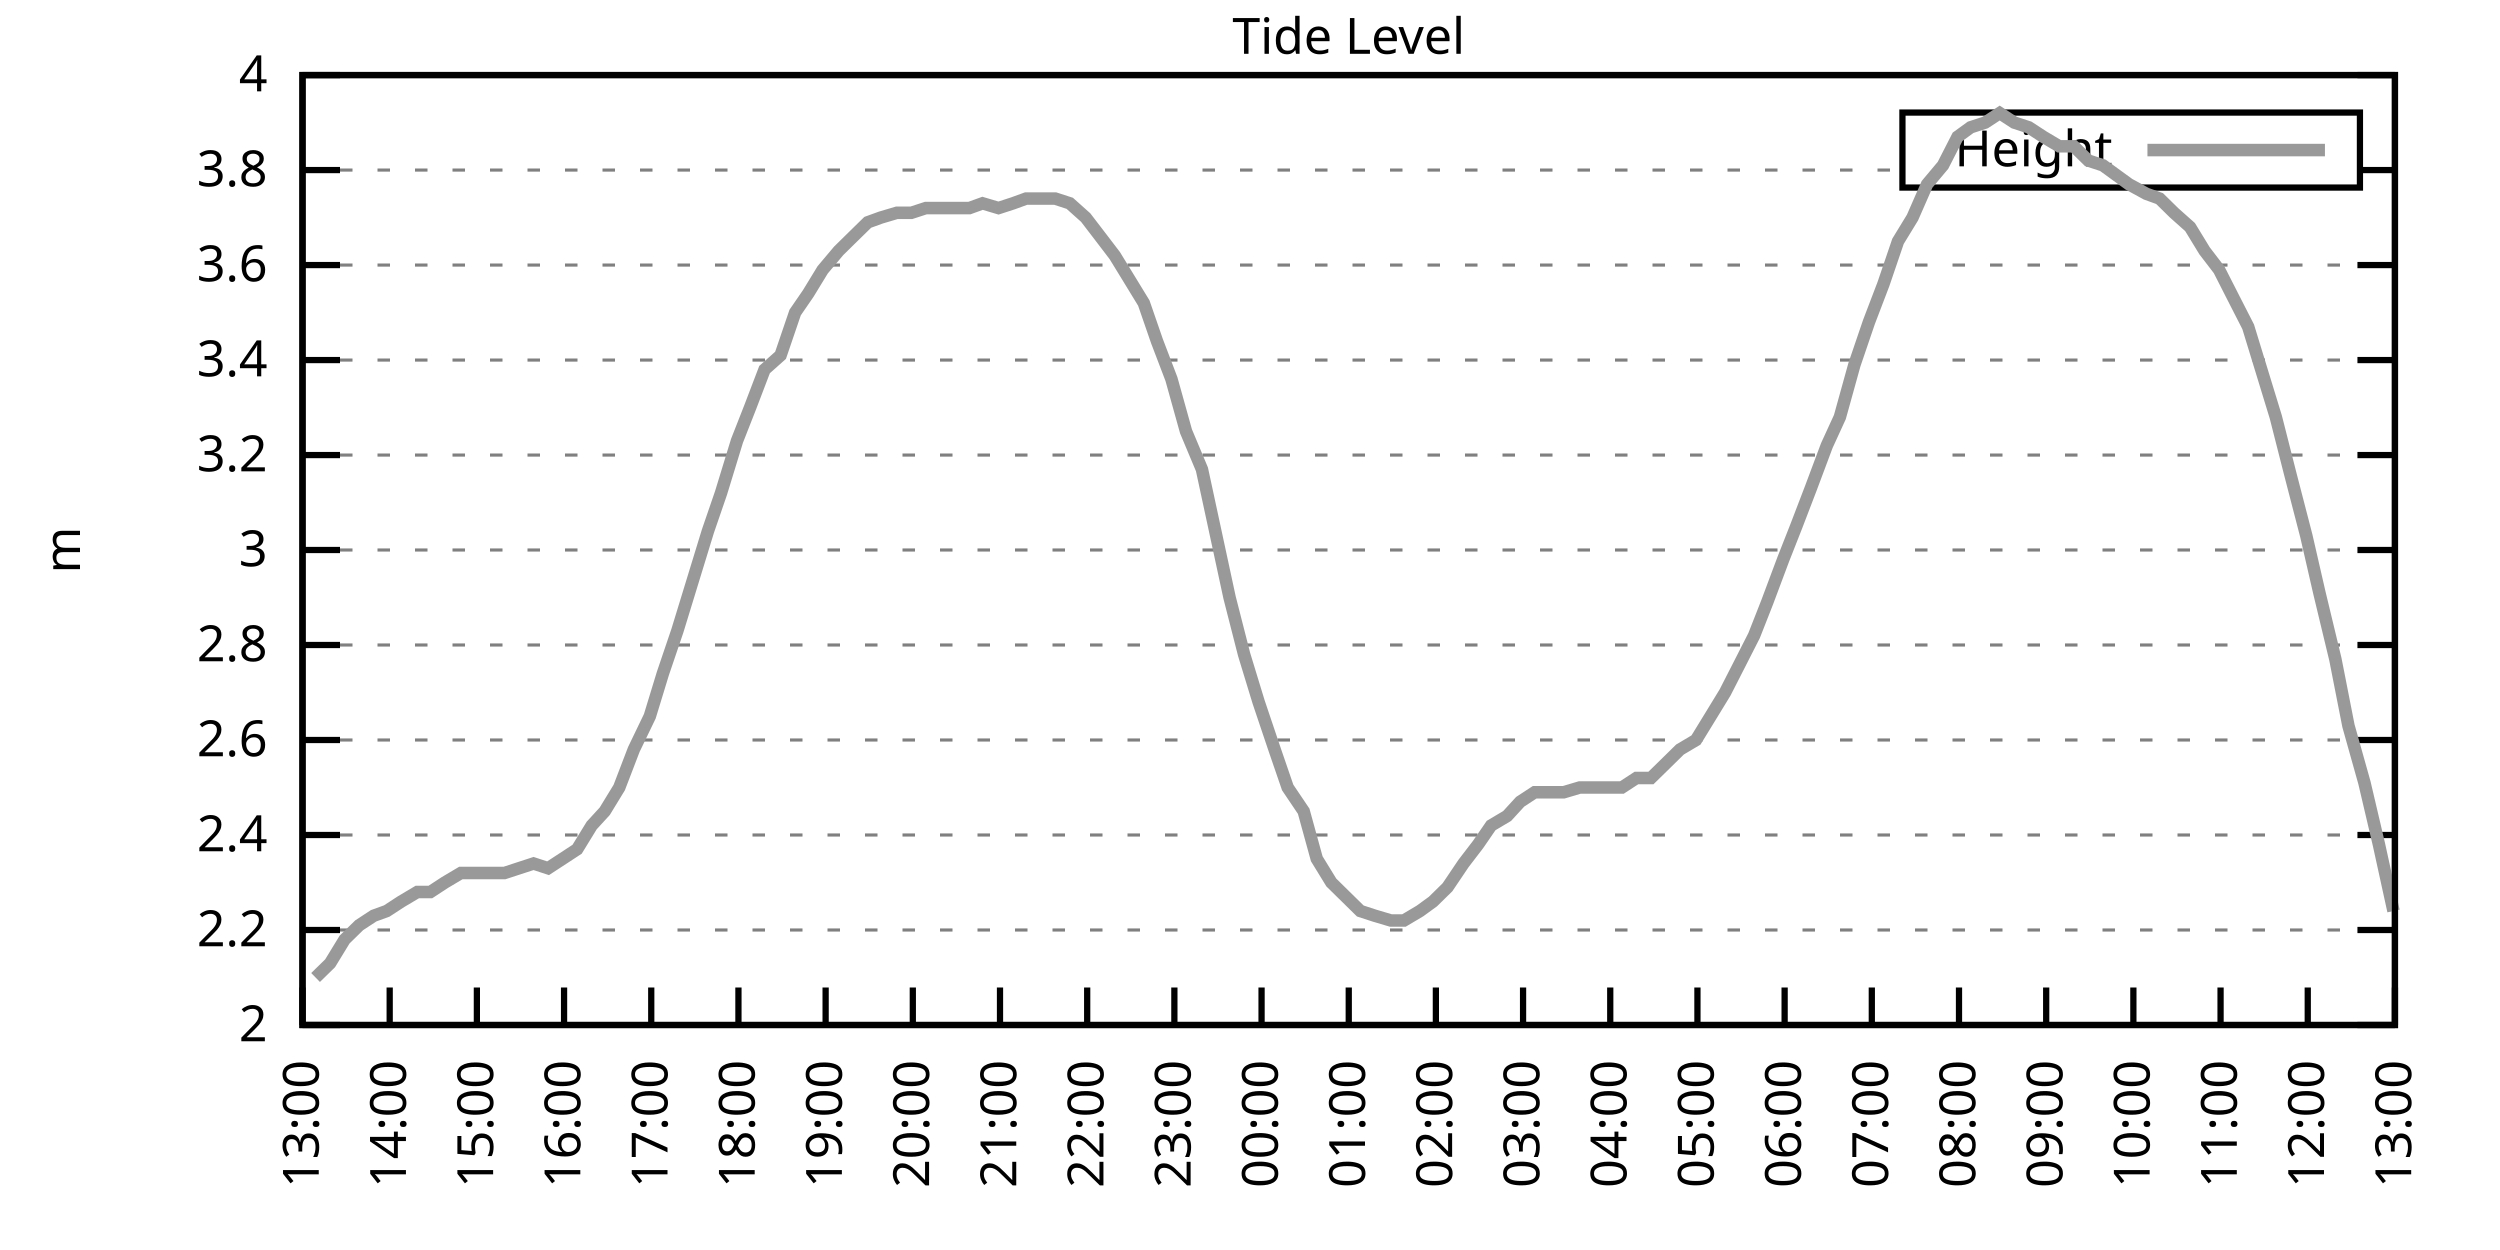
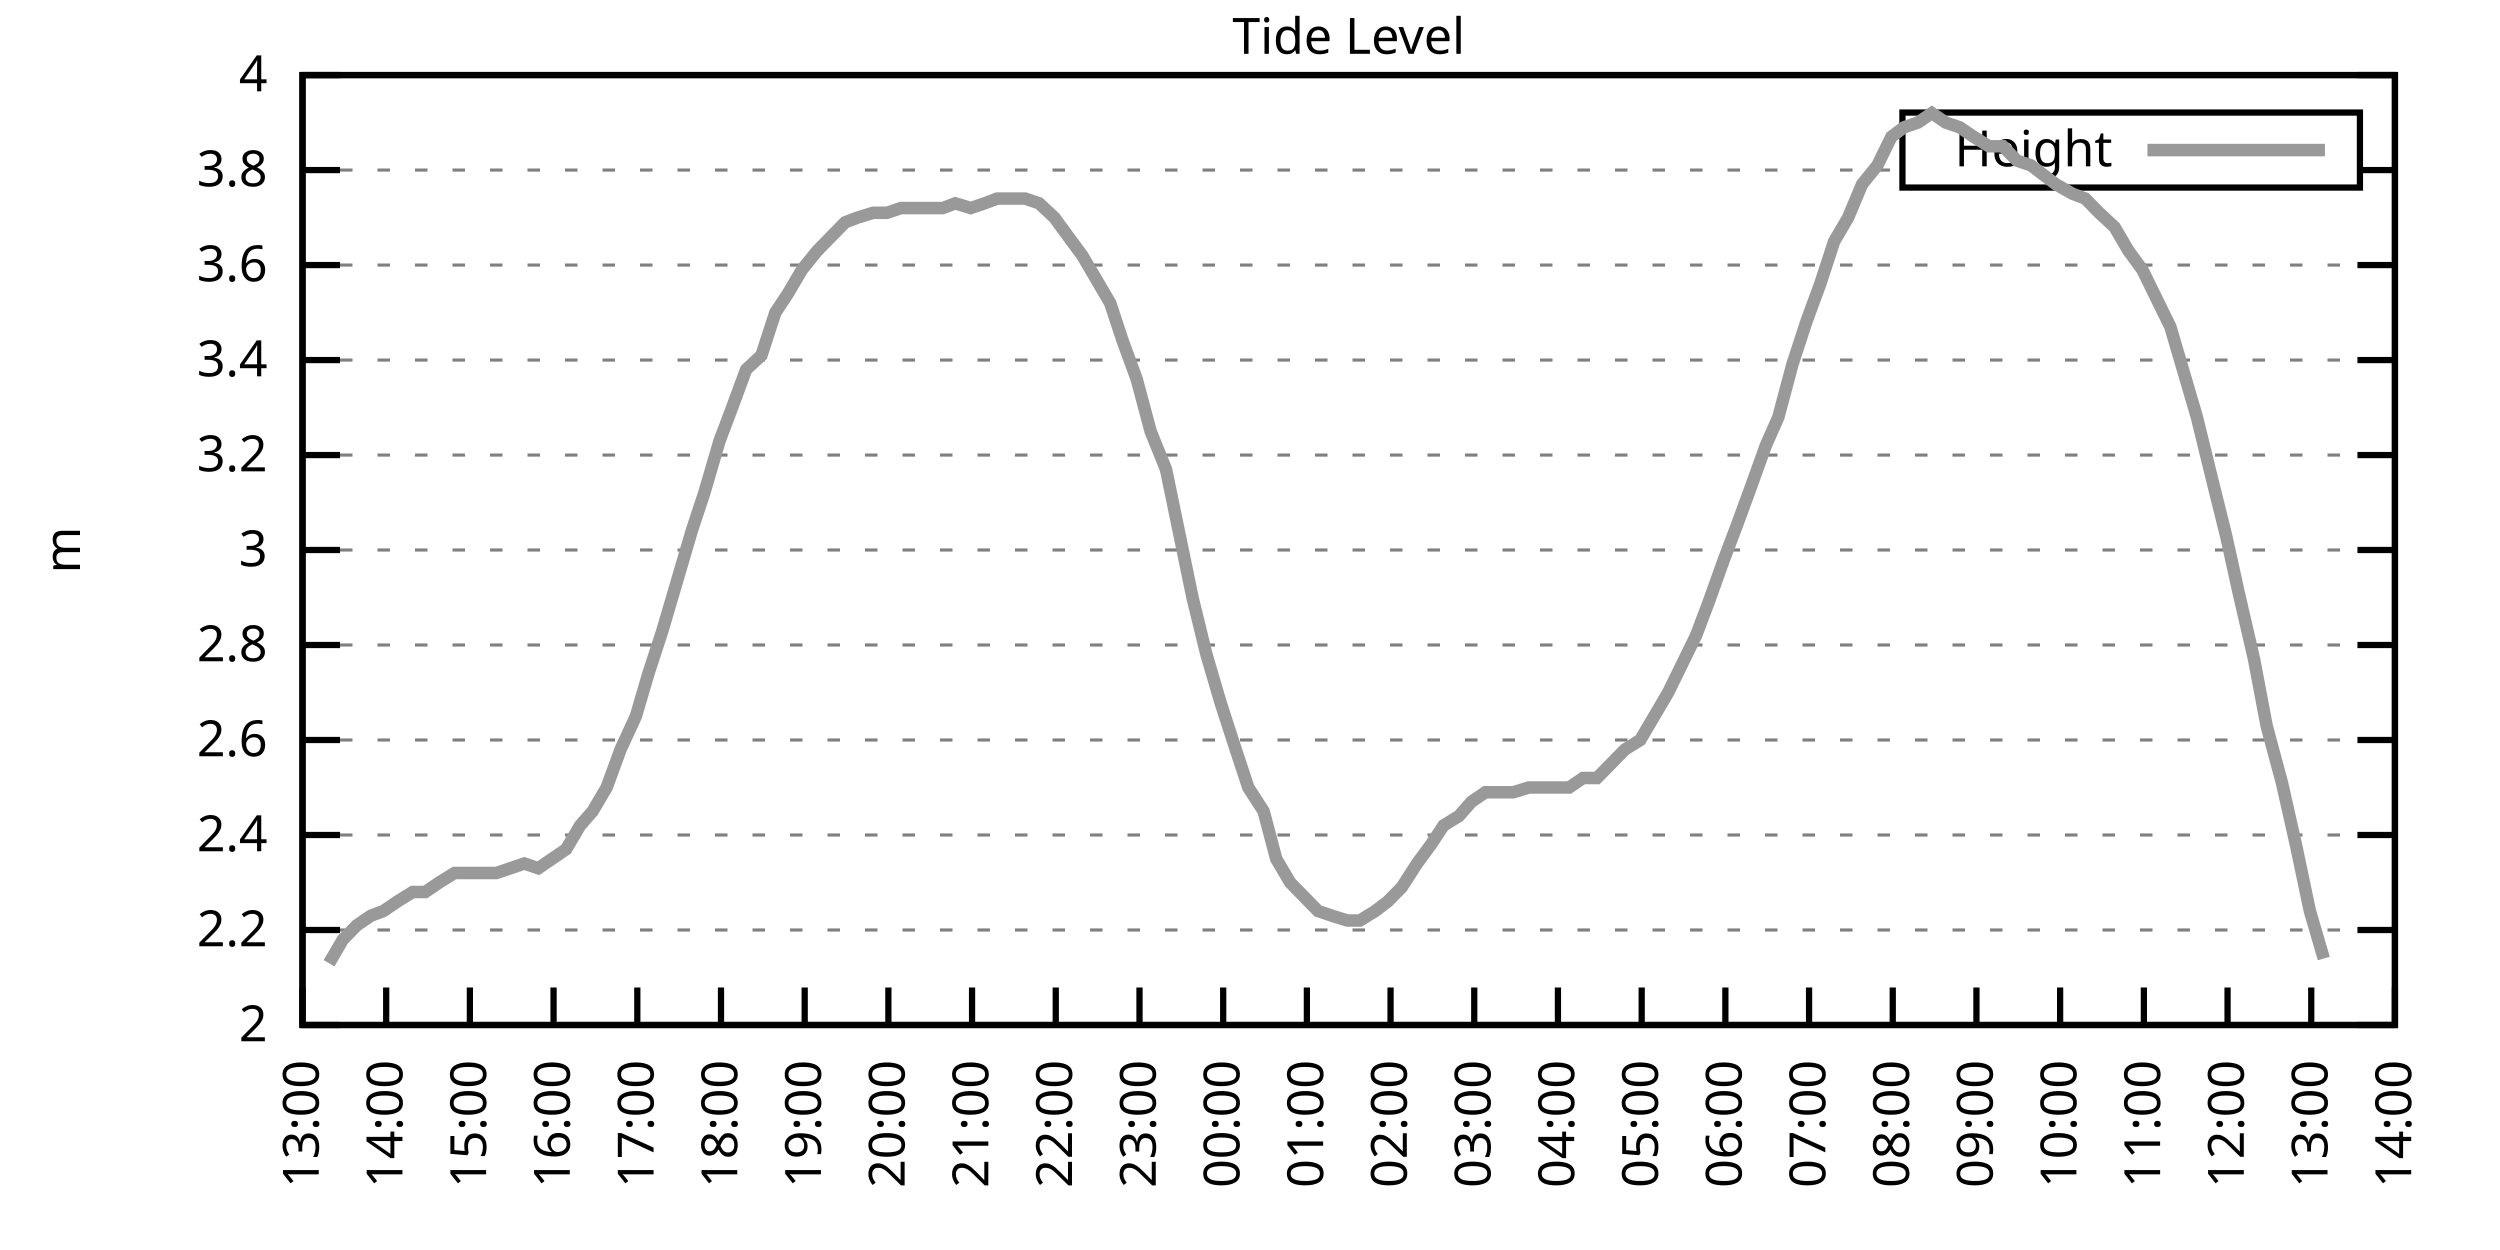
<svg xmlns="http://www.w3.org/2000/svg" xmlns:xlink="http://www.w3.org/1999/xlink" width="400" height="200" viewBox="0 0 400 200">
  <g id="gnuplot_canvas">
    <rect x="0" y="0" width="400" height="200" fill="none" />
    <defs>
      <circle id="gpDot" r="0.5" stroke-width="0.5" stroke="currentColor" />
      <path id="gpPt0" stroke-width="0.333" stroke="currentColor" d="M-1,0 h2 M0,-1 v2" />
      <path id="gpPt1" stroke-width="0.333" stroke="currentColor" d="M-1,-1 L1,1 M1,-1 L-1,1" />
      <path id="gpPt2" stroke-width="0.333" stroke="currentColor" d="M-1,0 L1,0 M0,-1 L0,1 M-1,-1 L1,1 M-1,1 L1,-1" />
      <rect id="gpPt3" stroke-width="0.333" stroke="currentColor" x="-1" y="-1" width="2" height="2" />
      <rect id="gpPt4" stroke-width="0.333" stroke="currentColor" fill="currentColor" x="-1" y="-1" width="2" height="2" />
      <circle id="gpPt5" stroke-width="0.333" stroke="currentColor" cx="0" cy="0" r="1" />
      <use xlink:href="#gpPt5" id="gpPt6" fill="currentColor" stroke="none" />
      <path id="gpPt7" stroke-width="0.333" stroke="currentColor" d="M0,-1.33 L-1.33,0.67 L1.33,0.67 z" />
      <use xlink:href="#gpPt7" id="gpPt8" fill="currentColor" stroke="none" />
      <use xlink:href="#gpPt7" id="gpPt9" stroke="currentColor" transform="rotate(180)" />
      <use xlink:href="#gpPt9" id="gpPt10" fill="currentColor" stroke="none" />
      <use xlink:href="#gpPt3" id="gpPt11" stroke="currentColor" transform="rotate(45)" />
      <use xlink:href="#gpPt11" id="gpPt12" fill="currentColor" stroke="none" />
      <path id="gpPt13" stroke-width="0.333" stroke="currentColor" d="M0,1.330 L1.265,0.411 L0.782,-1.067 L-0.782,-1.076 L-1.265,0.411 z" />
      <use xlink:href="#gpPt13" id="gpPt14" fill="currentColor" stroke="none" />
      <filter id="textbox" filterUnits="objectBoundingBox" x="0" y="0" height="1" width="1">
        <feFlood flood-color="white" flood-opacity="1" result="bgnd" />
        <feComposite in="SourceGraphic" in2="bgnd" operator="atop" />
      </filter>
      <filter id="greybox" filterUnits="objectBoundingBox" x="0" y="0" height="1" width="1">
        <feFlood flood-color="lightgrey" flood-opacity="1" result="grey" />
        <feComposite in="SourceGraphic" in2="grey" operator="atop" />
      </filter>
    </defs>
    <g fill="none" color="white" stroke="currentColor" stroke-width="1.00" stroke-linecap="butt" stroke-linejoin="miter">
</g>
    <g fill="none" color="black" stroke="currentColor" stroke-width="1.00" stroke-linecap="butt" stroke-linejoin="miter">
      <g stroke="none" shape-rendering="crispEdges">
        <polygon fill="rgb(255, 255, 255)" points="48.40,164.00 383.18,164.00 383.18,12.02 48.40,12.02 " />
      </g>
    </g>
    <g fill="none" color="black" stroke="currentColor" stroke-width="1.00" stroke-linecap="butt" stroke-linejoin="miter">
</g>
    <g fill="none" color="black" stroke="black" stroke-width="0.50" stroke-linecap="butt" stroke-linejoin="miter">
</g>
    <g fill="none" color="gray" stroke="currentColor" stroke-width="0.50" stroke-linecap="butt" stroke-linejoin="miter">
      <path stroke="gray" stroke-dasharray="2,4" class="gridline" d="M48.40,164.00 L383.19,164.00  " />
    </g>
    <g fill="none" color="gray" stroke="gray" stroke-width="1.00" stroke-linecap="butt" stroke-linejoin="miter">
</g>
    <g fill="none" color="black" stroke="currentColor" stroke-width="1.00" stroke-linecap="butt" stroke-linejoin="miter">
      <path stroke="black" d="M48.40,164.00 L54.40,164.00 M383.19,164.00 L377.19,164.00  " />
      <g transform="translate(42.80,166.60)" stroke="none" fill="black" font-family="Sans" font-size="8.00" text-anchor="end">
        <text>
          <tspan font-family="Sans"> 2</tspan>
        </text>
      </g>
    </g>
    <g fill="none" color="black" stroke="currentColor" stroke-width="1.00" stroke-linecap="butt" stroke-linejoin="miter">
</g>
    <g fill="none" color="black" stroke="black" stroke-width="0.50" stroke-linecap="butt" stroke-linejoin="miter">
</g>
    <g fill="none" color="gray" stroke="currentColor" stroke-width="0.50" stroke-linecap="butt" stroke-linejoin="miter">
      <path stroke="gray" stroke-dasharray="2,4" class="gridline" d="M48.40,148.80 L383.19,148.80  " />
    </g>
    <g fill="none" color="gray" stroke="gray" stroke-width="1.00" stroke-linecap="butt" stroke-linejoin="miter">
</g>
    <g fill="none" color="black" stroke="currentColor" stroke-width="1.00" stroke-linecap="butt" stroke-linejoin="miter">
      <path stroke="black" d="M48.40,148.80 L54.40,148.80 M383.19,148.80 L377.19,148.80  " />
      <g transform="translate(42.80,151.40)" stroke="none" fill="black" font-family="Sans" font-size="8.00" text-anchor="end">
        <text>
          <tspan font-family="Sans"> 2.2</tspan>
        </text>
      </g>
    </g>
    <g fill="none" color="black" stroke="currentColor" stroke-width="1.00" stroke-linecap="butt" stroke-linejoin="miter">
</g>
    <g fill="none" color="black" stroke="black" stroke-width="0.50" stroke-linecap="butt" stroke-linejoin="miter">
</g>
    <g fill="none" color="gray" stroke="currentColor" stroke-width="0.50" stroke-linecap="butt" stroke-linejoin="miter">
      <path stroke="gray" stroke-dasharray="2,4" class="gridline" d="M48.40,133.60 L383.19,133.60  " />
    </g>
    <g fill="none" color="gray" stroke="gray" stroke-width="1.00" stroke-linecap="butt" stroke-linejoin="miter">
</g>
    <g fill="none" color="black" stroke="currentColor" stroke-width="1.00" stroke-linecap="butt" stroke-linejoin="miter">
      <path stroke="black" d="M48.40,133.60 L54.40,133.60 M383.19,133.60 L377.19,133.60  " />
      <g transform="translate(42.80,136.20)" stroke="none" fill="black" font-family="Sans" font-size="8.00" text-anchor="end">
        <text>
          <tspan font-family="Sans"> 2.4</tspan>
        </text>
      </g>
    </g>
    <g fill="none" color="black" stroke="currentColor" stroke-width="1.00" stroke-linecap="butt" stroke-linejoin="miter">
</g>
    <g fill="none" color="black" stroke="black" stroke-width="0.50" stroke-linecap="butt" stroke-linejoin="miter">
</g>
    <g fill="none" color="gray" stroke="currentColor" stroke-width="0.50" stroke-linecap="butt" stroke-linejoin="miter">
      <path stroke="gray" stroke-dasharray="2,4" class="gridline" d="M48.40,118.40 L383.19,118.40  " />
    </g>
    <g fill="none" color="gray" stroke="gray" stroke-width="1.00" stroke-linecap="butt" stroke-linejoin="miter">
</g>
    <g fill="none" color="black" stroke="currentColor" stroke-width="1.00" stroke-linecap="butt" stroke-linejoin="miter">
      <path stroke="black" d="M48.40,118.40 L54.40,118.40 M383.19,118.40 L377.19,118.40  " />
      <g transform="translate(42.80,121.00)" stroke="none" fill="black" font-family="Sans" font-size="8.00" text-anchor="end">
        <text>
          <tspan font-family="Sans"> 2.6</tspan>
        </text>
      </g>
    </g>
    <g fill="none" color="black" stroke="currentColor" stroke-width="1.00" stroke-linecap="butt" stroke-linejoin="miter">
</g>
    <g fill="none" color="black" stroke="black" stroke-width="0.50" stroke-linecap="butt" stroke-linejoin="miter">
</g>
    <g fill="none" color="gray" stroke="currentColor" stroke-width="0.50" stroke-linecap="butt" stroke-linejoin="miter">
      <path stroke="gray" stroke-dasharray="2,4" class="gridline" d="M48.40,103.20 L383.19,103.20  " />
    </g>
    <g fill="none" color="gray" stroke="gray" stroke-width="1.00" stroke-linecap="butt" stroke-linejoin="miter">
</g>
    <g fill="none" color="black" stroke="currentColor" stroke-width="1.00" stroke-linecap="butt" stroke-linejoin="miter">
      <path stroke="black" d="M48.40,103.20 L54.40,103.20 M383.19,103.20 L377.19,103.20  " />
      <g transform="translate(42.80,105.80)" stroke="none" fill="black" font-family="Sans" font-size="8.00" text-anchor="end">
        <text>
          <tspan font-family="Sans"> 2.8</tspan>
        </text>
      </g>
    </g>
    <g fill="none" color="black" stroke="currentColor" stroke-width="1.00" stroke-linecap="butt" stroke-linejoin="miter">
</g>
    <g fill="none" color="black" stroke="black" stroke-width="0.50" stroke-linecap="butt" stroke-linejoin="miter">
</g>
    <g fill="none" color="gray" stroke="currentColor" stroke-width="0.50" stroke-linecap="butt" stroke-linejoin="miter">
      <path stroke="gray" stroke-dasharray="2,4" class="gridline" d="M48.40,88.00 L383.19,88.00  " />
    </g>
    <g fill="none" color="gray" stroke="gray" stroke-width="1.00" stroke-linecap="butt" stroke-linejoin="miter">
</g>
    <g fill="none" color="black" stroke="currentColor" stroke-width="1.00" stroke-linecap="butt" stroke-linejoin="miter">
      <path stroke="black" d="M48.40,88.00 L54.40,88.00 M383.19,88.00 L377.19,88.00  " />
      <g transform="translate(42.80,90.60)" stroke="none" fill="black" font-family="Sans" font-size="8.00" text-anchor="end">
        <text>
          <tspan font-family="Sans"> 3</tspan>
        </text>
      </g>
    </g>
    <g fill="none" color="black" stroke="currentColor" stroke-width="1.00" stroke-linecap="butt" stroke-linejoin="miter">
</g>
    <g fill="none" color="black" stroke="black" stroke-width="0.50" stroke-linecap="butt" stroke-linejoin="miter">
</g>
    <g fill="none" color="gray" stroke="currentColor" stroke-width="0.50" stroke-linecap="butt" stroke-linejoin="miter">
      <path stroke="gray" stroke-dasharray="2,4" class="gridline" d="M48.40,72.81 L383.19,72.81  " />
    </g>
    <g fill="none" color="gray" stroke="gray" stroke-width="1.00" stroke-linecap="butt" stroke-linejoin="miter">
</g>
    <g fill="none" color="black" stroke="currentColor" stroke-width="1.00" stroke-linecap="butt" stroke-linejoin="miter">
      <path stroke="black" d="M48.40,72.81 L54.40,72.81 M383.19,72.81 L377.19,72.81  " />
      <g transform="translate(42.80,75.41)" stroke="none" fill="black" font-family="Sans" font-size="8.00" text-anchor="end">
        <text>
          <tspan font-family="Sans"> 3.2</tspan>
        </text>
      </g>
    </g>
    <g fill="none" color="black" stroke="currentColor" stroke-width="1.00" stroke-linecap="butt" stroke-linejoin="miter">
</g>
    <g fill="none" color="black" stroke="black" stroke-width="0.50" stroke-linecap="butt" stroke-linejoin="miter">
</g>
    <g fill="none" color="gray" stroke="currentColor" stroke-width="0.50" stroke-linecap="butt" stroke-linejoin="miter">
      <path stroke="gray" stroke-dasharray="2,4" class="gridline" d="M48.40,57.61 L383.19,57.61  " />
    </g>
    <g fill="none" color="gray" stroke="gray" stroke-width="1.00" stroke-linecap="butt" stroke-linejoin="miter">
</g>
    <g fill="none" color="black" stroke="currentColor" stroke-width="1.00" stroke-linecap="butt" stroke-linejoin="miter">
      <path stroke="black" d="M48.40,57.61 L54.40,57.61 M383.19,57.61 L377.19,57.61  " />
      <g transform="translate(42.80,60.21)" stroke="none" fill="black" font-family="Sans" font-size="8.00" text-anchor="end">
        <text>
          <tspan font-family="Sans"> 3.4</tspan>
        </text>
      </g>
    </g>
    <g fill="none" color="black" stroke="currentColor" stroke-width="1.00" stroke-linecap="butt" stroke-linejoin="miter">
</g>
    <g fill="none" color="black" stroke="black" stroke-width="0.50" stroke-linecap="butt" stroke-linejoin="miter">
</g>
    <g fill="none" color="gray" stroke="currentColor" stroke-width="0.50" stroke-linecap="butt" stroke-linejoin="miter">
      <path stroke="gray" stroke-dasharray="2,4" class="gridline" d="M48.40,42.41 L383.19,42.41  " />
    </g>
    <g fill="none" color="gray" stroke="gray" stroke-width="1.00" stroke-linecap="butt" stroke-linejoin="miter">
</g>
    <g fill="none" color="black" stroke="currentColor" stroke-width="1.00" stroke-linecap="butt" stroke-linejoin="miter">
      <path stroke="black" d="M48.40,42.41 L54.40,42.41 M383.19,42.41 L377.19,42.41  " />
      <g transform="translate(42.80,45.01)" stroke="none" fill="black" font-family="Sans" font-size="8.00" text-anchor="end">
        <text>
          <tspan font-family="Sans"> 3.6</tspan>
        </text>
      </g>
    </g>
    <g fill="none" color="black" stroke="currentColor" stroke-width="1.00" stroke-linecap="butt" stroke-linejoin="miter">
</g>
    <g fill="none" color="black" stroke="black" stroke-width="0.50" stroke-linecap="butt" stroke-linejoin="miter">
</g>
    <g fill="none" color="gray" stroke="currentColor" stroke-width="0.50" stroke-linecap="butt" stroke-linejoin="miter">
      <path stroke="gray" stroke-dasharray="2,4" class="gridline" d="M48.40,27.21 L304.39,27.21 M377.59,27.21 L383.19,27.21  " />
    </g>
    <g fill="none" color="gray" stroke="gray" stroke-width="1.00" stroke-linecap="butt" stroke-linejoin="miter">
</g>
    <g fill="none" color="black" stroke="currentColor" stroke-width="1.00" stroke-linecap="butt" stroke-linejoin="miter">
      <path stroke="black" d="M48.40,27.21 L54.40,27.21 M383.19,27.21 L377.19,27.21  " />
      <g transform="translate(42.80,29.81)" stroke="none" fill="black" font-family="Sans" font-size="8.00" text-anchor="end">
        <text>
          <tspan font-family="Sans"> 3.8</tspan>
        </text>
      </g>
    </g>
    <g fill="none" color="black" stroke="currentColor" stroke-width="1.00" stroke-linecap="butt" stroke-linejoin="miter">
</g>
    <g fill="none" color="black" stroke="black" stroke-width="0.50" stroke-linecap="butt" stroke-linejoin="miter">
</g>
    <g fill="none" color="gray" stroke="currentColor" stroke-width="0.50" stroke-linecap="butt" stroke-linejoin="miter">
      <path stroke="gray" stroke-dasharray="2,4" class="gridline" d="M48.40,12.01 L383.19,12.01  " />
    </g>
    <g fill="none" color="gray" stroke="gray" stroke-width="1.00" stroke-linecap="butt" stroke-linejoin="miter">
</g>
    <g fill="none" color="black" stroke="currentColor" stroke-width="1.00" stroke-linecap="butt" stroke-linejoin="miter">
      <path stroke="black" d="M48.40,12.01 L54.40,12.01 M383.19,12.01 L377.19,12.01  " />
      <g transform="translate(42.80,14.61)" stroke="none" fill="black" font-family="Sans" font-size="8.00" text-anchor="end">
        <text>
          <tspan font-family="Sans"> 4</tspan>
        </text>
      </g>
    </g>
    <g fill="none" color="black" stroke="currentColor" stroke-width="1.00" stroke-linecap="butt" stroke-linejoin="miter">
      <path stroke="black" d="M48.40,164.00 L48.40,158.00  " />
      <g transform="translate(51.00,169.60) rotate(270.00)" stroke="none" fill="black" font-family="Sans" font-size="8.00" text-anchor="end">
        <text>
          <tspan font-family="Sans">13:00</tspan>
        </text>
      </g>
    </g>
    <g fill="none" color="black" stroke="currentColor" stroke-width="1.00" stroke-linecap="butt" stroke-linejoin="miter">
-       <path stroke="black" d="M62.35,164.00 L62.35,158.00  " />
-       <g transform="translate(64.95,169.60) rotate(270.00)" stroke="none" fill="black" font-family="Sans" font-size="8.00" text-anchor="end">
+       <path stroke="black" d="M61.79,164.00 L61.79,158.00  " />
+       <g transform="translate(64.39,169.60) rotate(270.00)" stroke="none" fill="black" font-family="Sans" font-size="8.00" text-anchor="end">
        <text>
          <tspan font-family="Sans">14:00</tspan>
        </text>
      </g>
    </g>
    <g fill="none" color="black" stroke="currentColor" stroke-width="1.00" stroke-linecap="butt" stroke-linejoin="miter">
-       <path stroke="black" d="M76.30,164.00 L76.30,158.00  " />
-       <g transform="translate(78.90,169.60) rotate(270.00)" stroke="none" fill="black" font-family="Sans" font-size="8.00" text-anchor="end">
+       <path stroke="black" d="M75.18,164.00 L75.18,158.00  " />
+       <g transform="translate(77.78,169.60) rotate(270.00)" stroke="none" fill="black" font-family="Sans" font-size="8.00" text-anchor="end">
        <text>
          <tspan font-family="Sans">15:00</tspan>
        </text>
      </g>
    </g>
    <g fill="none" color="black" stroke="currentColor" stroke-width="1.00" stroke-linecap="butt" stroke-linejoin="miter">
-       <path stroke="black" d="M90.25,164.00 L90.25,158.00  " />
-       <g transform="translate(92.85,169.60) rotate(270.00)" stroke="none" fill="black" font-family="Sans" font-size="8.00" text-anchor="end">
+       <path stroke="black" d="M88.57,164.00 L88.57,158.00  " />
+       <g transform="translate(91.17,169.60) rotate(270.00)" stroke="none" fill="black" font-family="Sans" font-size="8.00" text-anchor="end">
        <text>
          <tspan font-family="Sans">16:00</tspan>
        </text>
      </g>
    </g>
    <g fill="none" color="black" stroke="currentColor" stroke-width="1.00" stroke-linecap="butt" stroke-linejoin="miter">
-       <path stroke="black" d="M104.20,164.00 L104.20,158.00  " />
-       <g transform="translate(106.80,169.60) rotate(270.00)" stroke="none" fill="black" font-family="Sans" font-size="8.00" text-anchor="end">
+       <path stroke="black" d="M101.97,164.00 L101.97,158.00  " />
+       <g transform="translate(104.57,169.60) rotate(270.00)" stroke="none" fill="black" font-family="Sans" font-size="8.00" text-anchor="end">
        <text>
          <tspan font-family="Sans">17:00</tspan>
        </text>
      </g>
    </g>
    <g fill="none" color="black" stroke="currentColor" stroke-width="1.00" stroke-linecap="butt" stroke-linejoin="miter">
-       <path stroke="black" d="M118.15,164.00 L118.15,158.00  " />
-       <g transform="translate(120.75,169.60) rotate(270.00)" stroke="none" fill="black" font-family="Sans" font-size="8.00" text-anchor="end">
+       <path stroke="black" d="M115.36,164.00 L115.36,158.00  " />
+       <g transform="translate(117.96,169.60) rotate(270.00)" stroke="none" fill="black" font-family="Sans" font-size="8.00" text-anchor="end">
        <text>
          <tspan font-family="Sans">18:00</tspan>
        </text>
      </g>
    </g>
    <g fill="none" color="black" stroke="currentColor" stroke-width="1.00" stroke-linecap="butt" stroke-linejoin="miter">
-       <path stroke="black" d="M132.10,164.00 L132.10,158.00  " />
-       <g transform="translate(134.70,169.60) rotate(270.00)" stroke="none" fill="black" font-family="Sans" font-size="8.00" text-anchor="end">
+       <path stroke="black" d="M128.75,164.00 L128.75,158.00  " />
+       <g transform="translate(131.35,169.60) rotate(270.00)" stroke="none" fill="black" font-family="Sans" font-size="8.00" text-anchor="end">
        <text>
          <tspan font-family="Sans">19:00</tspan>
        </text>
      </g>
    </g>
    <g fill="none" color="black" stroke="currentColor" stroke-width="1.00" stroke-linecap="butt" stroke-linejoin="miter">
-       <path stroke="black" d="M146.05,164.00 L146.05,158.00  " />
-       <g transform="translate(148.65,169.60) rotate(270.00)" stroke="none" fill="black" font-family="Sans" font-size="8.00" text-anchor="end">
+       <path stroke="black" d="M142.14,164.00 L142.14,158.00  " />
+       <g transform="translate(144.74,169.60) rotate(270.00)" stroke="none" fill="black" font-family="Sans" font-size="8.00" text-anchor="end">
        <text>
          <tspan font-family="Sans">20:00</tspan>
        </text>
      </g>
    </g>
    <g fill="none" color="black" stroke="currentColor" stroke-width="1.00" stroke-linecap="butt" stroke-linejoin="miter">
-       <path stroke="black" d="M160.00,164.00 L160.00,158.00  " />
-       <g transform="translate(162.60,169.60) rotate(270.00)" stroke="none" fill="black" font-family="Sans" font-size="8.00" text-anchor="end">
+       <path stroke="black" d="M155.53,164.00 L155.53,158.00  " />
+       <g transform="translate(158.13,169.60) rotate(270.00)" stroke="none" fill="black" font-family="Sans" font-size="8.00" text-anchor="end">
        <text>
          <tspan font-family="Sans">21:00</tspan>
        </text>
      </g>
    </g>
    <g fill="none" color="black" stroke="currentColor" stroke-width="1.00" stroke-linecap="butt" stroke-linejoin="miter">
-       <path stroke="black" d="M173.95,164.00 L173.95,158.00  " />
-       <g transform="translate(176.55,169.60) rotate(270.00)" stroke="none" fill="black" font-family="Sans" font-size="8.00" text-anchor="end">
+       <path stroke="black" d="M168.92,164.00 L168.92,158.00  " />
+       <g transform="translate(171.52,169.60) rotate(270.00)" stroke="none" fill="black" font-family="Sans" font-size="8.00" text-anchor="end">
        <text>
          <tspan font-family="Sans">22:00</tspan>
        </text>
      </g>
    </g>
    <g fill="none" color="black" stroke="currentColor" stroke-width="1.00" stroke-linecap="butt" stroke-linejoin="miter">
-       <path stroke="black" d="M187.90,164.00 L187.90,158.00  " />
-       <g transform="translate(190.50,169.60) rotate(270.00)" stroke="none" fill="black" font-family="Sans" font-size="8.00" text-anchor="end">
+       <path stroke="black" d="M182.32,164.00 L182.32,158.00  " />
+       <g transform="translate(184.92,169.60) rotate(270.00)" stroke="none" fill="black" font-family="Sans" font-size="8.00" text-anchor="end">
        <text>
          <tspan font-family="Sans">23:00</tspan>
        </text>
      </g>
    </g>
    <g fill="none" color="black" stroke="currentColor" stroke-width="1.00" stroke-linecap="butt" stroke-linejoin="miter">
-       <path stroke="black" d="M201.85,164.00 L201.85,158.00  " />
-       <g transform="translate(204.45,169.60) rotate(270.00)" stroke="none" fill="black" font-family="Sans" font-size="8.00" text-anchor="end">
+       <path stroke="black" d="M195.71,164.00 L195.71,158.00  " />
+       <g transform="translate(198.31,169.60) rotate(270.00)" stroke="none" fill="black" font-family="Sans" font-size="8.00" text-anchor="end">
        <text>
          <tspan font-family="Sans">00:00</tspan>
        </text>
      </g>
    </g>
    <g fill="none" color="black" stroke="currentColor" stroke-width="1.00" stroke-linecap="butt" stroke-linejoin="miter">
-       <path stroke="black" d="M215.80,164.00 L215.80,158.00  " />
-       <g transform="translate(218.40,169.60) rotate(270.00)" stroke="none" fill="black" font-family="Sans" font-size="8.00" text-anchor="end">
+       <path stroke="black" d="M209.10,164.00 L209.10,158.00  " />
+       <g transform="translate(211.70,169.60) rotate(270.00)" stroke="none" fill="black" font-family="Sans" font-size="8.00" text-anchor="end">
        <text>
          <tspan font-family="Sans">01:00</tspan>
        </text>
      </g>
    </g>
    <g fill="none" color="black" stroke="currentColor" stroke-width="1.00" stroke-linecap="butt" stroke-linejoin="miter">
-       <path stroke="black" d="M229.74,164.00 L229.74,158.00  " />
-       <g transform="translate(232.34,169.60) rotate(270.00)" stroke="none" fill="black" font-family="Sans" font-size="8.00" text-anchor="end">
+       <path stroke="black" d="M222.49,164.00 L222.49,158.00  " />
+       <g transform="translate(225.09,169.60) rotate(270.00)" stroke="none" fill="black" font-family="Sans" font-size="8.00" text-anchor="end">
        <text>
          <tspan font-family="Sans">02:00</tspan>
        </text>
      </g>
    </g>
    <g fill="none" color="black" stroke="currentColor" stroke-width="1.00" stroke-linecap="butt" stroke-linejoin="miter">
-       <path stroke="black" d="M243.69,164.00 L243.69,158.00  " />
-       <g transform="translate(246.29,169.60) rotate(270.00)" stroke="none" fill="black" font-family="Sans" font-size="8.00" text-anchor="end">
+       <path stroke="black" d="M235.88,164.00 L235.88,158.00  " />
+       <g transform="translate(238.48,169.60) rotate(270.00)" stroke="none" fill="black" font-family="Sans" font-size="8.00" text-anchor="end">
        <text>
          <tspan font-family="Sans">03:00</tspan>
        </text>
      </g>
    </g>
    <g fill="none" color="black" stroke="currentColor" stroke-width="1.00" stroke-linecap="butt" stroke-linejoin="miter">
-       <path stroke="black" d="M257.64,164.00 L257.64,158.00  " />
-       <g transform="translate(260.24,169.60) rotate(270.00)" stroke="none" fill="black" font-family="Sans" font-size="8.00" text-anchor="end">
+       <path stroke="black" d="M249.27,164.00 L249.27,158.00  " />
+       <g transform="translate(251.87,169.60) rotate(270.00)" stroke="none" fill="black" font-family="Sans" font-size="8.00" text-anchor="end">
        <text>
          <tspan font-family="Sans">04:00</tspan>
        </text>
      </g>
    </g>
    <g fill="none" color="black" stroke="currentColor" stroke-width="1.00" stroke-linecap="butt" stroke-linejoin="miter">
-       <path stroke="black" d="M271.59,164.00 L271.59,158.00  " />
-       <g transform="translate(274.19,169.60) rotate(270.00)" stroke="none" fill="black" font-family="Sans" font-size="8.00" text-anchor="end">
+       <path stroke="black" d="M262.67,164.00 L262.67,158.00  " />
+       <g transform="translate(265.27,169.60) rotate(270.00)" stroke="none" fill="black" font-family="Sans" font-size="8.00" text-anchor="end">
        <text>
          <tspan font-family="Sans">05:00</tspan>
        </text>
      </g>
    </g>
    <g fill="none" color="black" stroke="currentColor" stroke-width="1.00" stroke-linecap="butt" stroke-linejoin="miter">
-       <path stroke="black" d="M285.54,164.00 L285.54,158.00  " />
-       <g transform="translate(288.14,169.60) rotate(270.00)" stroke="none" fill="black" font-family="Sans" font-size="8.00" text-anchor="end">
+       <path stroke="black" d="M276.06,164.00 L276.06,158.00  " />
+       <g transform="translate(278.66,169.60) rotate(270.00)" stroke="none" fill="black" font-family="Sans" font-size="8.00" text-anchor="end">
        <text>
          <tspan font-family="Sans">06:00</tspan>
        </text>
      </g>
    </g>
    <g fill="none" color="black" stroke="currentColor" stroke-width="1.00" stroke-linecap="butt" stroke-linejoin="miter">
-       <path stroke="black" d="M299.49,164.00 L299.49,158.00  " />
-       <g transform="translate(302.09,169.60) rotate(270.00)" stroke="none" fill="black" font-family="Sans" font-size="8.00" text-anchor="end">
+       <path stroke="black" d="M289.45,164.00 L289.45,158.00  " />
+       <g transform="translate(292.05,169.60) rotate(270.00)" stroke="none" fill="black" font-family="Sans" font-size="8.00" text-anchor="end">
        <text>
          <tspan font-family="Sans">07:00</tspan>
        </text>
      </g>
    </g>
    <g fill="none" color="black" stroke="currentColor" stroke-width="1.00" stroke-linecap="butt" stroke-linejoin="miter">
-       <path stroke="black" d="M313.44,164.00 L313.44,158.00  " />
-       <g transform="translate(316.04,169.60) rotate(270.00)" stroke="none" fill="black" font-family="Sans" font-size="8.00" text-anchor="end">
+       <path stroke="black" d="M302.84,164.00 L302.84,158.00  " />
+       <g transform="translate(305.44,169.60) rotate(270.00)" stroke="none" fill="black" font-family="Sans" font-size="8.00" text-anchor="end">
        <text>
          <tspan font-family="Sans">08:00</tspan>
        </text>
      </g>
    </g>
    <g fill="none" color="black" stroke="currentColor" stroke-width="1.00" stroke-linecap="butt" stroke-linejoin="miter">
-       <path stroke="black" d="M327.39,164.00 L327.39,158.00  " />
-       <g transform="translate(329.99,169.60) rotate(270.00)" stroke="none" fill="black" font-family="Sans" font-size="8.00" text-anchor="end">
+       <path stroke="black" d="M316.23,164.00 L316.23,158.00  " />
+       <g transform="translate(318.83,169.60) rotate(270.00)" stroke="none" fill="black" font-family="Sans" font-size="8.00" text-anchor="end">
        <text>
          <tspan font-family="Sans">09:00</tspan>
        </text>
      </g>
    </g>
    <g fill="none" color="black" stroke="currentColor" stroke-width="1.00" stroke-linecap="butt" stroke-linejoin="miter">
-       <path stroke="black" d="M341.34,164.00 L341.34,158.00  " />
-       <g transform="translate(343.94,169.60) rotate(270.00)" stroke="none" fill="black" font-family="Sans" font-size="8.00" text-anchor="end">
+       <path stroke="black" d="M329.62,164.00 L329.62,158.00  " />
+       <g transform="translate(332.22,169.60) rotate(270.00)" stroke="none" fill="black" font-family="Sans" font-size="8.00" text-anchor="end">
        <text>
          <tspan font-family="Sans">10:00</tspan>
        </text>
      </g>
    </g>
    <g fill="none" color="black" stroke="currentColor" stroke-width="1.00" stroke-linecap="butt" stroke-linejoin="miter">
-       <path stroke="black" d="M355.29,164.00 L355.29,158.00  " />
-       <g transform="translate(357.89,169.60) rotate(270.00)" stroke="none" fill="black" font-family="Sans" font-size="8.00" text-anchor="end">
+       <path stroke="black" d="M343.02,164.00 L343.02,158.00  " />
+       <g transform="translate(345.62,169.60) rotate(270.00)" stroke="none" fill="black" font-family="Sans" font-size="8.00" text-anchor="end">
        <text>
          <tspan font-family="Sans">11:00</tspan>
        </text>
      </g>
    </g>
    <g fill="none" color="black" stroke="currentColor" stroke-width="1.00" stroke-linecap="butt" stroke-linejoin="miter">
-       <path stroke="black" d="M369.24,164.00 L369.24,158.00  " />
-       <g transform="translate(371.84,169.60) rotate(270.00)" stroke="none" fill="black" font-family="Sans" font-size="8.00" text-anchor="end">
+       <path stroke="black" d="M356.41,164.00 L356.41,158.00  " />
+       <g transform="translate(359.01,169.60) rotate(270.00)" stroke="none" fill="black" font-family="Sans" font-size="8.00" text-anchor="end">
        <text>
          <tspan font-family="Sans">12:00</tspan>
+         </text>
+       </g>
+     </g>
+     <g fill="none" color="black" stroke="currentColor" stroke-width="1.00" stroke-linecap="butt" stroke-linejoin="miter">
+       <path stroke="black" d="M369.80,164.00 L369.80,158.00  " />
+       <g transform="translate(372.40,169.60) rotate(270.00)" stroke="none" fill="black" font-family="Sans" font-size="8.00" text-anchor="end">
+         <text>
+           <tspan font-family="Sans">13:00</tspan>
        </text>
      </g>
    </g>
    <g fill="none" color="black" stroke="currentColor" stroke-width="1.00" stroke-linecap="butt" stroke-linejoin="miter">
      <path stroke="black" d="M383.19,164.00 L383.19,158.00  " />
      <g transform="translate(385.79,169.60) rotate(270.00)" stroke="none" fill="black" font-family="Sans" font-size="8.00" text-anchor="end">
        <text>
-           <tspan font-family="Sans">13:00</tspan>
+           <tspan font-family="Sans">14:00</tspan>
        </text>
      </g>
    </g>
    <g fill="none" color="black" stroke="currentColor" stroke-width="1.00" stroke-linecap="butt" stroke-linejoin="miter">
</g>
    <g fill="none" color="black" stroke="currentColor" stroke-width="1.00" stroke-linecap="butt" stroke-linejoin="miter">
      <path stroke="black" d="M48.40,12.01 L48.40,164.00 L383.19,164.00 L383.19,12.01 L48.40,12.01 Z  " />
    </g>
    <g fill="none" color="black" stroke="currentColor" stroke-width="1.00" stroke-linecap="butt" stroke-linejoin="miter">
</g>
    <g fill="none" color="black" stroke="currentColor" stroke-width="1.00" stroke-linecap="butt" stroke-linejoin="miter">
      <path stroke="black" d="M304.39,30.01 L304.39,18.01 L377.59,18.01 L377.59,30.01 L304.39,30.01 Z  " />
    </g>
    <g id="Tide_level_plot_1">
      <g fill="none" color="white" stroke="black" stroke-width="2.00" stroke-linecap="butt" stroke-linejoin="miter">
</g>
      <g fill="none" color="black" stroke="currentColor" stroke-width="2.00" stroke-linecap="butt" stroke-linejoin="miter">
        <g transform="translate(337.99,26.61)" stroke="none" fill="black" font-family="Sans" font-size="8.00" text-anchor="end">
          <text>
            <tspan font-family="Sans">Height</tspan>
          </text>
        </g>
      </g>
      <g fill="none" color="black" stroke="currentColor" stroke-width="2.00" stroke-linecap="butt" stroke-linejoin="miter">
-         <path stroke="rgb(153, 153, 153)" d="M343.59,24.01 L371.99,24.01 M50.49,156.40 L52.82,154.12 L55.14,150.32 L57.47,148.04 L59.79,146.52 L61.88,145.76   L64.21,144.24 L66.77,142.72 L68.86,142.72 L71.18,141.20 L73.74,139.68 L76.07,139.68 L78.39,139.68 L80.72,139.68   L83.04,138.92 L85.37,138.16 L87.69,138.92 L90.02,137.40 L92.34,135.88 L94.67,132.08 L96.76,129.80 L99.08,126.00   L101.41,119.92 L103.97,114.60 L106.06,107.76 L108.38,100.92 L110.71,93.32 L113.27,84.97 L115.36,78.89 L117.92,70.53   L120.01,65.21 L122.33,59.13 L124.89,56.85 L127.22,50.01 L129.31,46.97 L131.63,43.17 L134.19,40.13 L136.51,37.85   L138.84,35.57 L140.93,34.81 L143.49,34.05 L145.81,34.05 L148.14,33.29 L150.46,33.29 L152.56,33.29 L155.11,33.29   L157.21,32.53 L159.76,33.29 L162.09,32.53 L164.18,31.77 L166.51,31.77 L168.83,31.77 L171.16,32.53 L173.71,34.81   L176.04,37.85 L178.36,40.89 L180.69,44.69 L183.01,48.49 L185.11,54.57 L187.43,60.65 L189.76,69.01 L192.31,75.09   L196.73,95.60 L199.06,104.72 L201.38,112.32 L203.94,119.92 L206.03,126.00 L208.59,129.80 L210.68,137.40 L213.01,141.20   L215.33,143.48 L217.65,145.76 L219.98,146.52 L222.54,147.28 L224.63,147.28 L227.19,145.76 L229.28,144.24 L231.60,141.96   L234.16,138.16 L236.49,135.12 L238.58,132.08 L241.14,130.56 L243.23,128.28 L245.55,126.76 L247.88,126.76 L250.20,126.76   L252.76,126.00 L255.09,126.00 L259.50,126.00 L261.83,124.48 L264.15,124.48 L266.48,122.20 L268.80,119.92 L271.36,118.40   L273.69,114.60 L276.01,110.80 L278.34,106.24 L280.66,101.68 L282.75,96.36 L285.31,89.52 L287.40,84.21 L289.73,78.13   L292.29,71.29 L294.38,66.73 L296.70,58.37 L299.03,51.53 L301.35,45.45 L303.68,38.61 L306.00,34.81 L308.33,29.49   L310.88,26.45 L313.21,21.89 L315.30,20.37 L317.63,19.61 L319.95,18.09 L322.28,19.61 L324.60,20.37 L326.93,21.89   L329.48,23.41 L331.81,23.41 L334.13,25.69 L336.46,26.45 L338.55,27.97 L340.64,29.49 L343.43,31.01 L345.53,31.77   L347.85,34.05 L350.41,36.33 L352.73,40.13 L355.06,43.17 L357.38,47.73 L359.71,52.29 L364.13,66.73 L366.45,75.85   L369.01,85.73 L371.10,94.84 L373.66,105.48 L375.75,116.12 L378.31,125.24 L380.63,135.12 L382.96,145.76  " />
+         <path stroke="rgb(153, 153, 153)" d="M343.59,24.01 L371.99,24.01 M52.64,154.12 L54.87,150.32 L57.10,148.04 L59.34,146.52 L61.35,145.76 L63.58,144.24   L66.03,142.72 L68.04,142.72 L70.27,141.20 L72.73,139.68 L74.96,139.68 L77.19,139.68 L79.42,139.68 L81.66,138.92   L83.89,138.16 L86.12,138.92 L88.35,137.40 L90.58,135.88 L92.82,132.08 L94.82,129.80 L97.06,126.00 L99.29,119.92   L101.74,114.60 L103.75,107.76 L105.98,100.92 L108.22,93.32 L110.67,84.97 L112.68,78.89 L115.13,70.53 L117.14,65.21   L119.38,59.13 L121.83,56.85 L124.06,50.01 L126.07,46.97 L128.30,43.17 L130.76,40.13 L132.99,37.85 L135.22,35.57   L137.23,34.81 L139.69,34.05 L141.92,34.05 L144.15,33.29 L146.38,33.29 L148.39,33.29 L150.85,33.29 L152.85,32.53   L155.31,33.29 L157.54,32.53 L159.55,31.77 L161.78,31.77 L164.01,31.77 L166.25,32.53 L168.70,34.81 L170.93,37.85   L173.17,40.89 L175.40,44.69 L177.63,48.49 L179.64,54.57 L181.87,60.65 L184.10,69.01 L186.56,75.09 L190.80,95.60   L193.03,104.72 L195.26,112.32 L197.72,119.92 L199.73,126.00 L202.18,129.80 L204.19,137.40 L206.42,141.20 L208.65,143.48   L210.88,145.76 L213.12,146.52 L215.57,147.28 L217.58,147.28 L220.04,145.76 L222.04,144.24 L224.28,141.96 L226.73,138.16   L228.96,135.12 L230.97,132.08 L233.43,130.56 L235.44,128.28 L237.67,126.76 L239.90,126.76 L242.13,126.76 L244.59,126.00   L246.82,126.00 L251.06,126.00 L253.29,124.48 L255.52,124.48 L257.76,122.20 L259.99,119.92 L262.44,118.40 L264.67,114.60   L266.91,110.80 L269.14,106.24 L271.37,101.68 L273.38,96.36 L275.83,89.52 L277.84,84.21 L280.07,78.13 L282.53,71.29   L284.54,66.73 L286.77,58.37 L289.00,51.53 L291.23,45.45 L293.47,38.61 L295.70,34.81 L297.93,29.49 L300.39,26.45   L302.62,21.89 L304.63,20.37 L306.86,19.61 L309.09,18.09 L311.32,19.61 L313.55,20.37 L315.79,21.89 L318.24,23.41   L320.47,23.41 L322.70,25.69 L324.94,26.45 L326.95,27.97 L328.95,29.49 L331.63,31.01 L333.64,31.77 L335.87,34.05   L338.33,36.33 L340.56,40.13 L342.79,43.17 L345.02,47.73 L347.26,52.29 L351.50,66.73 L353.73,75.85 L356.18,85.73   L358.19,94.84 L360.65,105.48 L362.66,116.12 L365.11,125.24 L367.34,135.12 L369.58,145.76 L371.81,153.36  " />
      </g>
    </g>
    <g fill="none" color="black" stroke="currentColor" stroke-width="2.00" stroke-linecap="butt" stroke-linejoin="miter">
</g>
    <g fill="none" color="black" stroke="black" stroke-width="1.00" stroke-linecap="butt" stroke-linejoin="miter">
</g>
    <g fill="none" color="black" stroke="currentColor" stroke-width="1.00" stroke-linecap="butt" stroke-linejoin="miter">
      <path stroke="black" d="M48.40,12.01 L48.40,164.00 L383.19,164.00 L383.19,12.01 L48.40,12.01 Z  " />
      <g transform="translate(12.80,88.01) rotate(270.00)" stroke="none" fill="black" font-family="Sans" font-size="8.00" text-anchor="middle">
        <text>
          <tspan font-family="Sans">m</tspan>
        </text>
      </g>
    </g>
    <g fill="none" color="black" stroke="currentColor" stroke-width="1.00" stroke-linecap="butt" stroke-linejoin="miter">
</g>
    <g fill="none" color="black" stroke="currentColor" stroke-width="1.00" stroke-linecap="butt" stroke-linejoin="miter">
      <g transform="translate(215.79,8.61)" stroke="none" fill="black" font-family="Sans" font-size="8.00" text-anchor="middle">
        <text>
          <tspan font-family="Sans">Tide Level</tspan>
        </text>
      </g>
    </g>
    <g fill="none" color="black" stroke="currentColor" stroke-width="1.00" stroke-linecap="butt" stroke-linejoin="miter">
</g>
  </g>
</svg>
